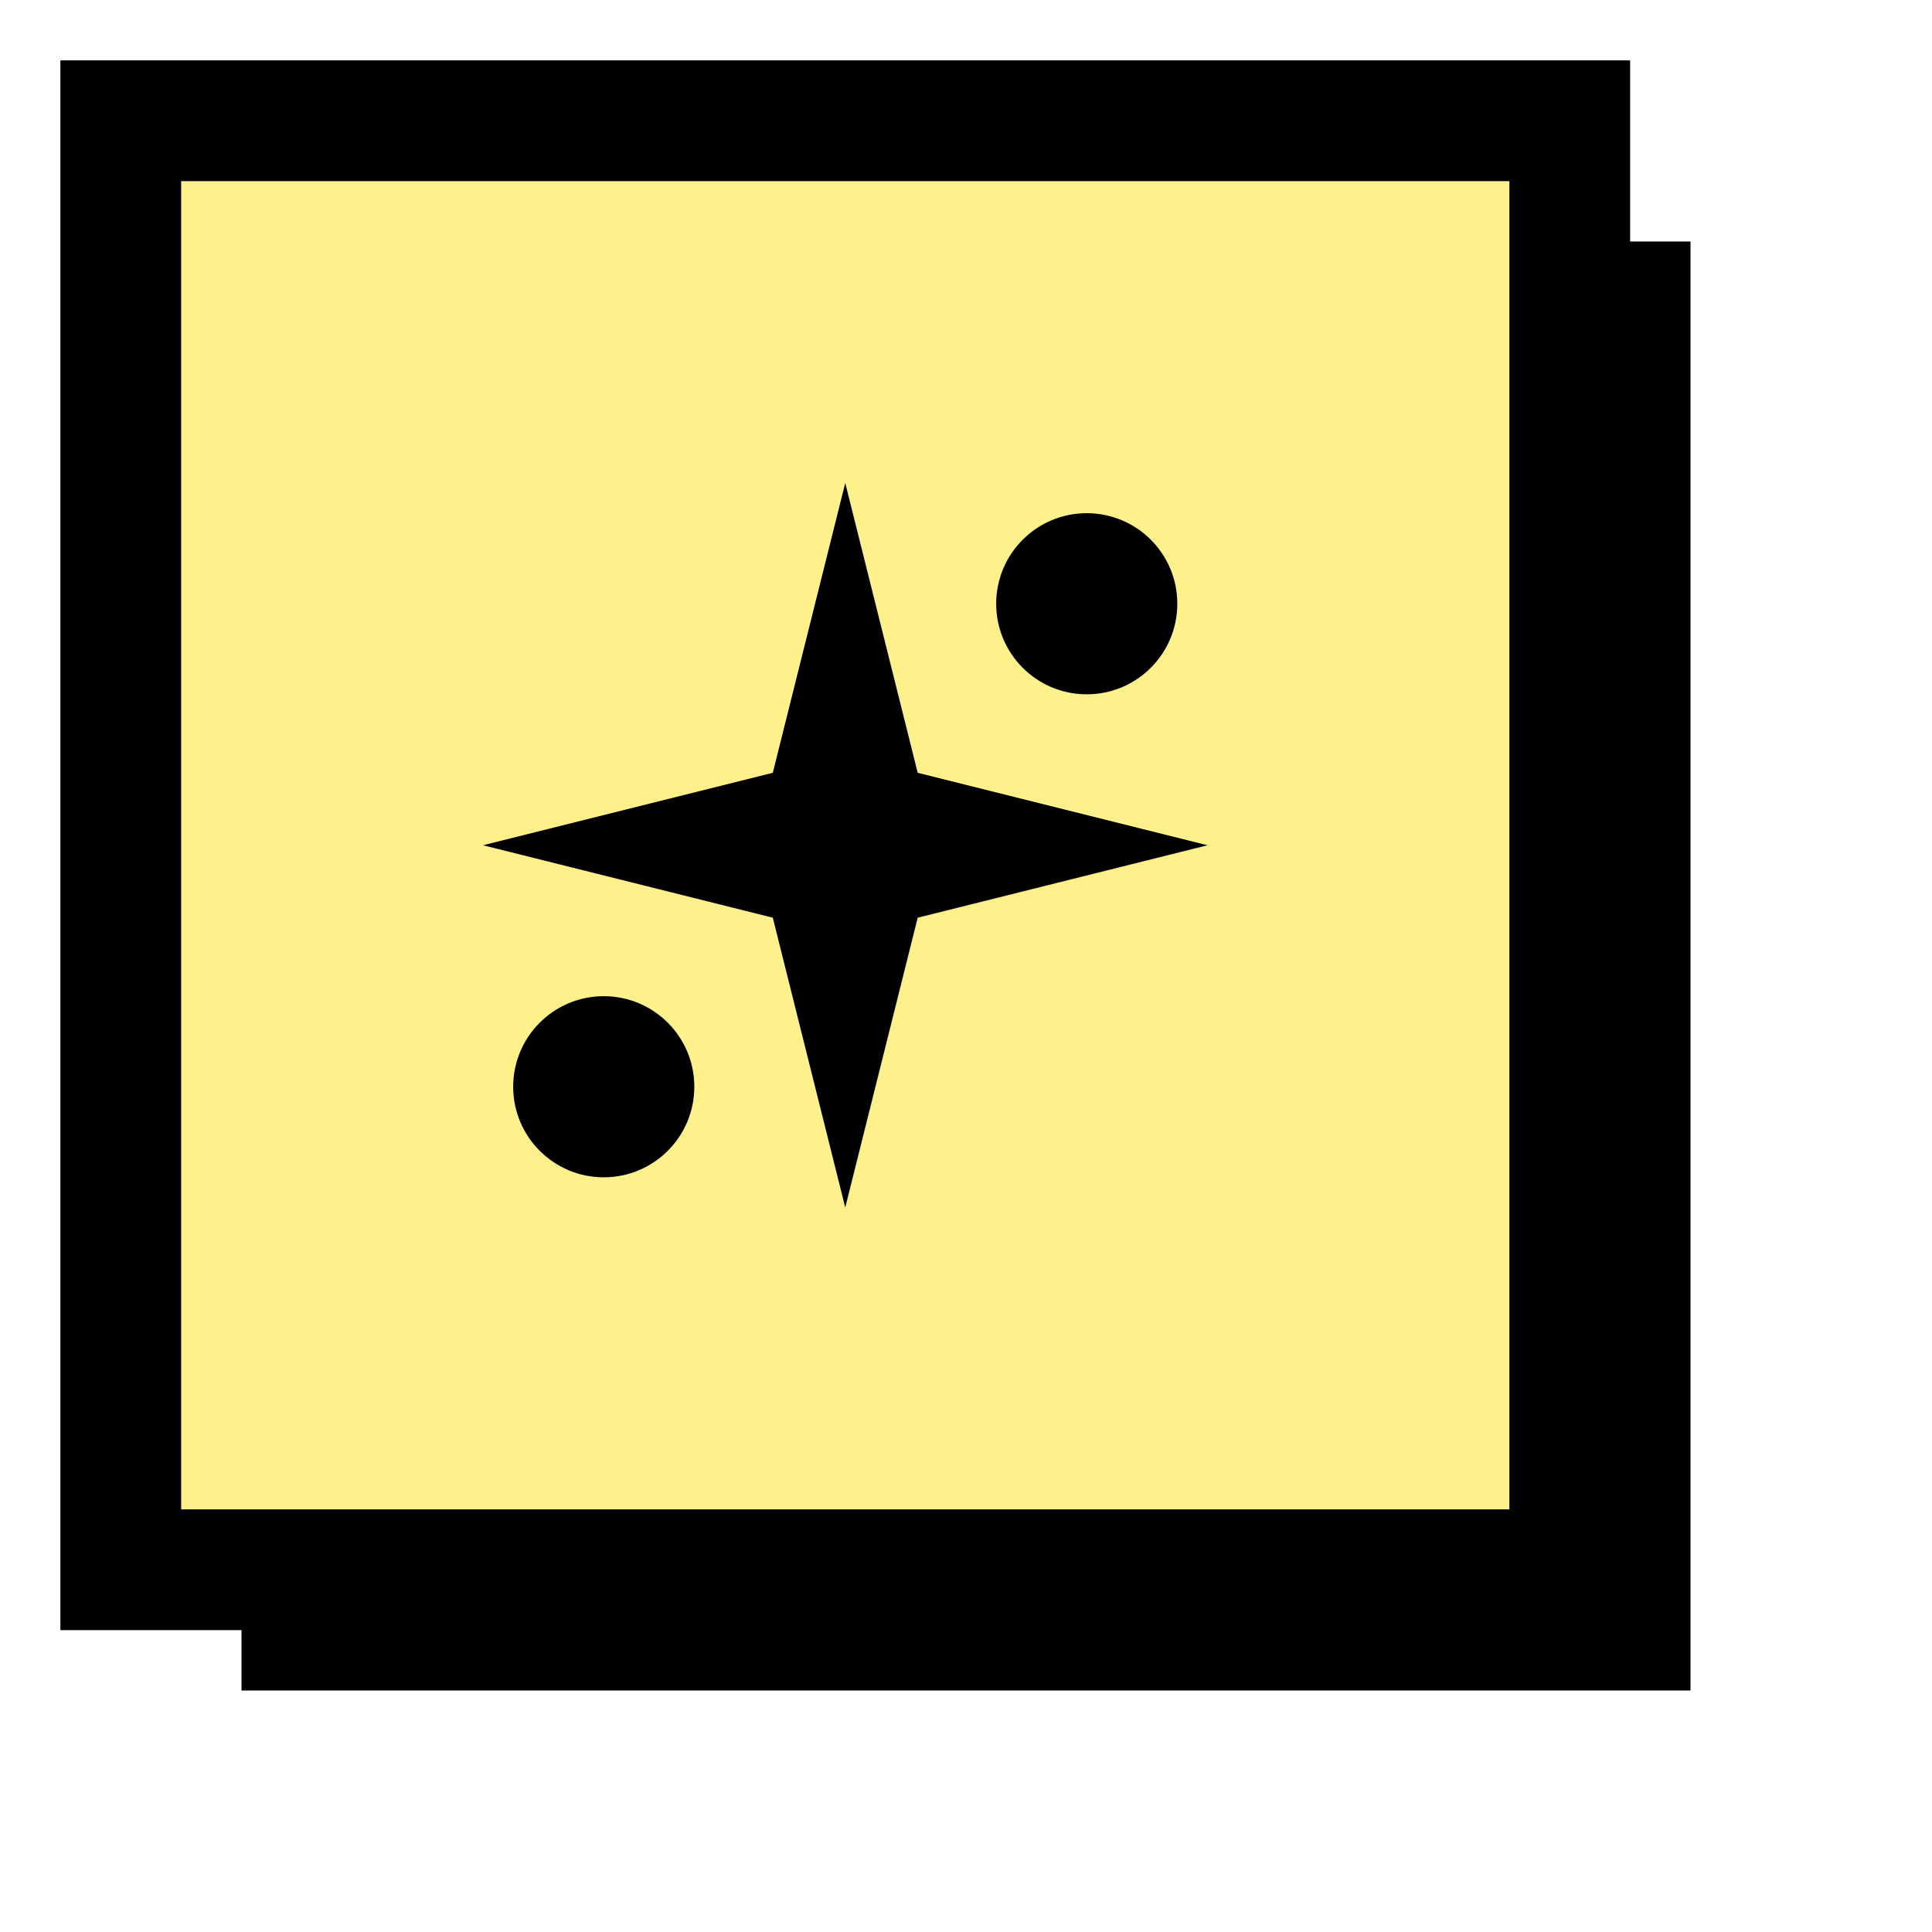
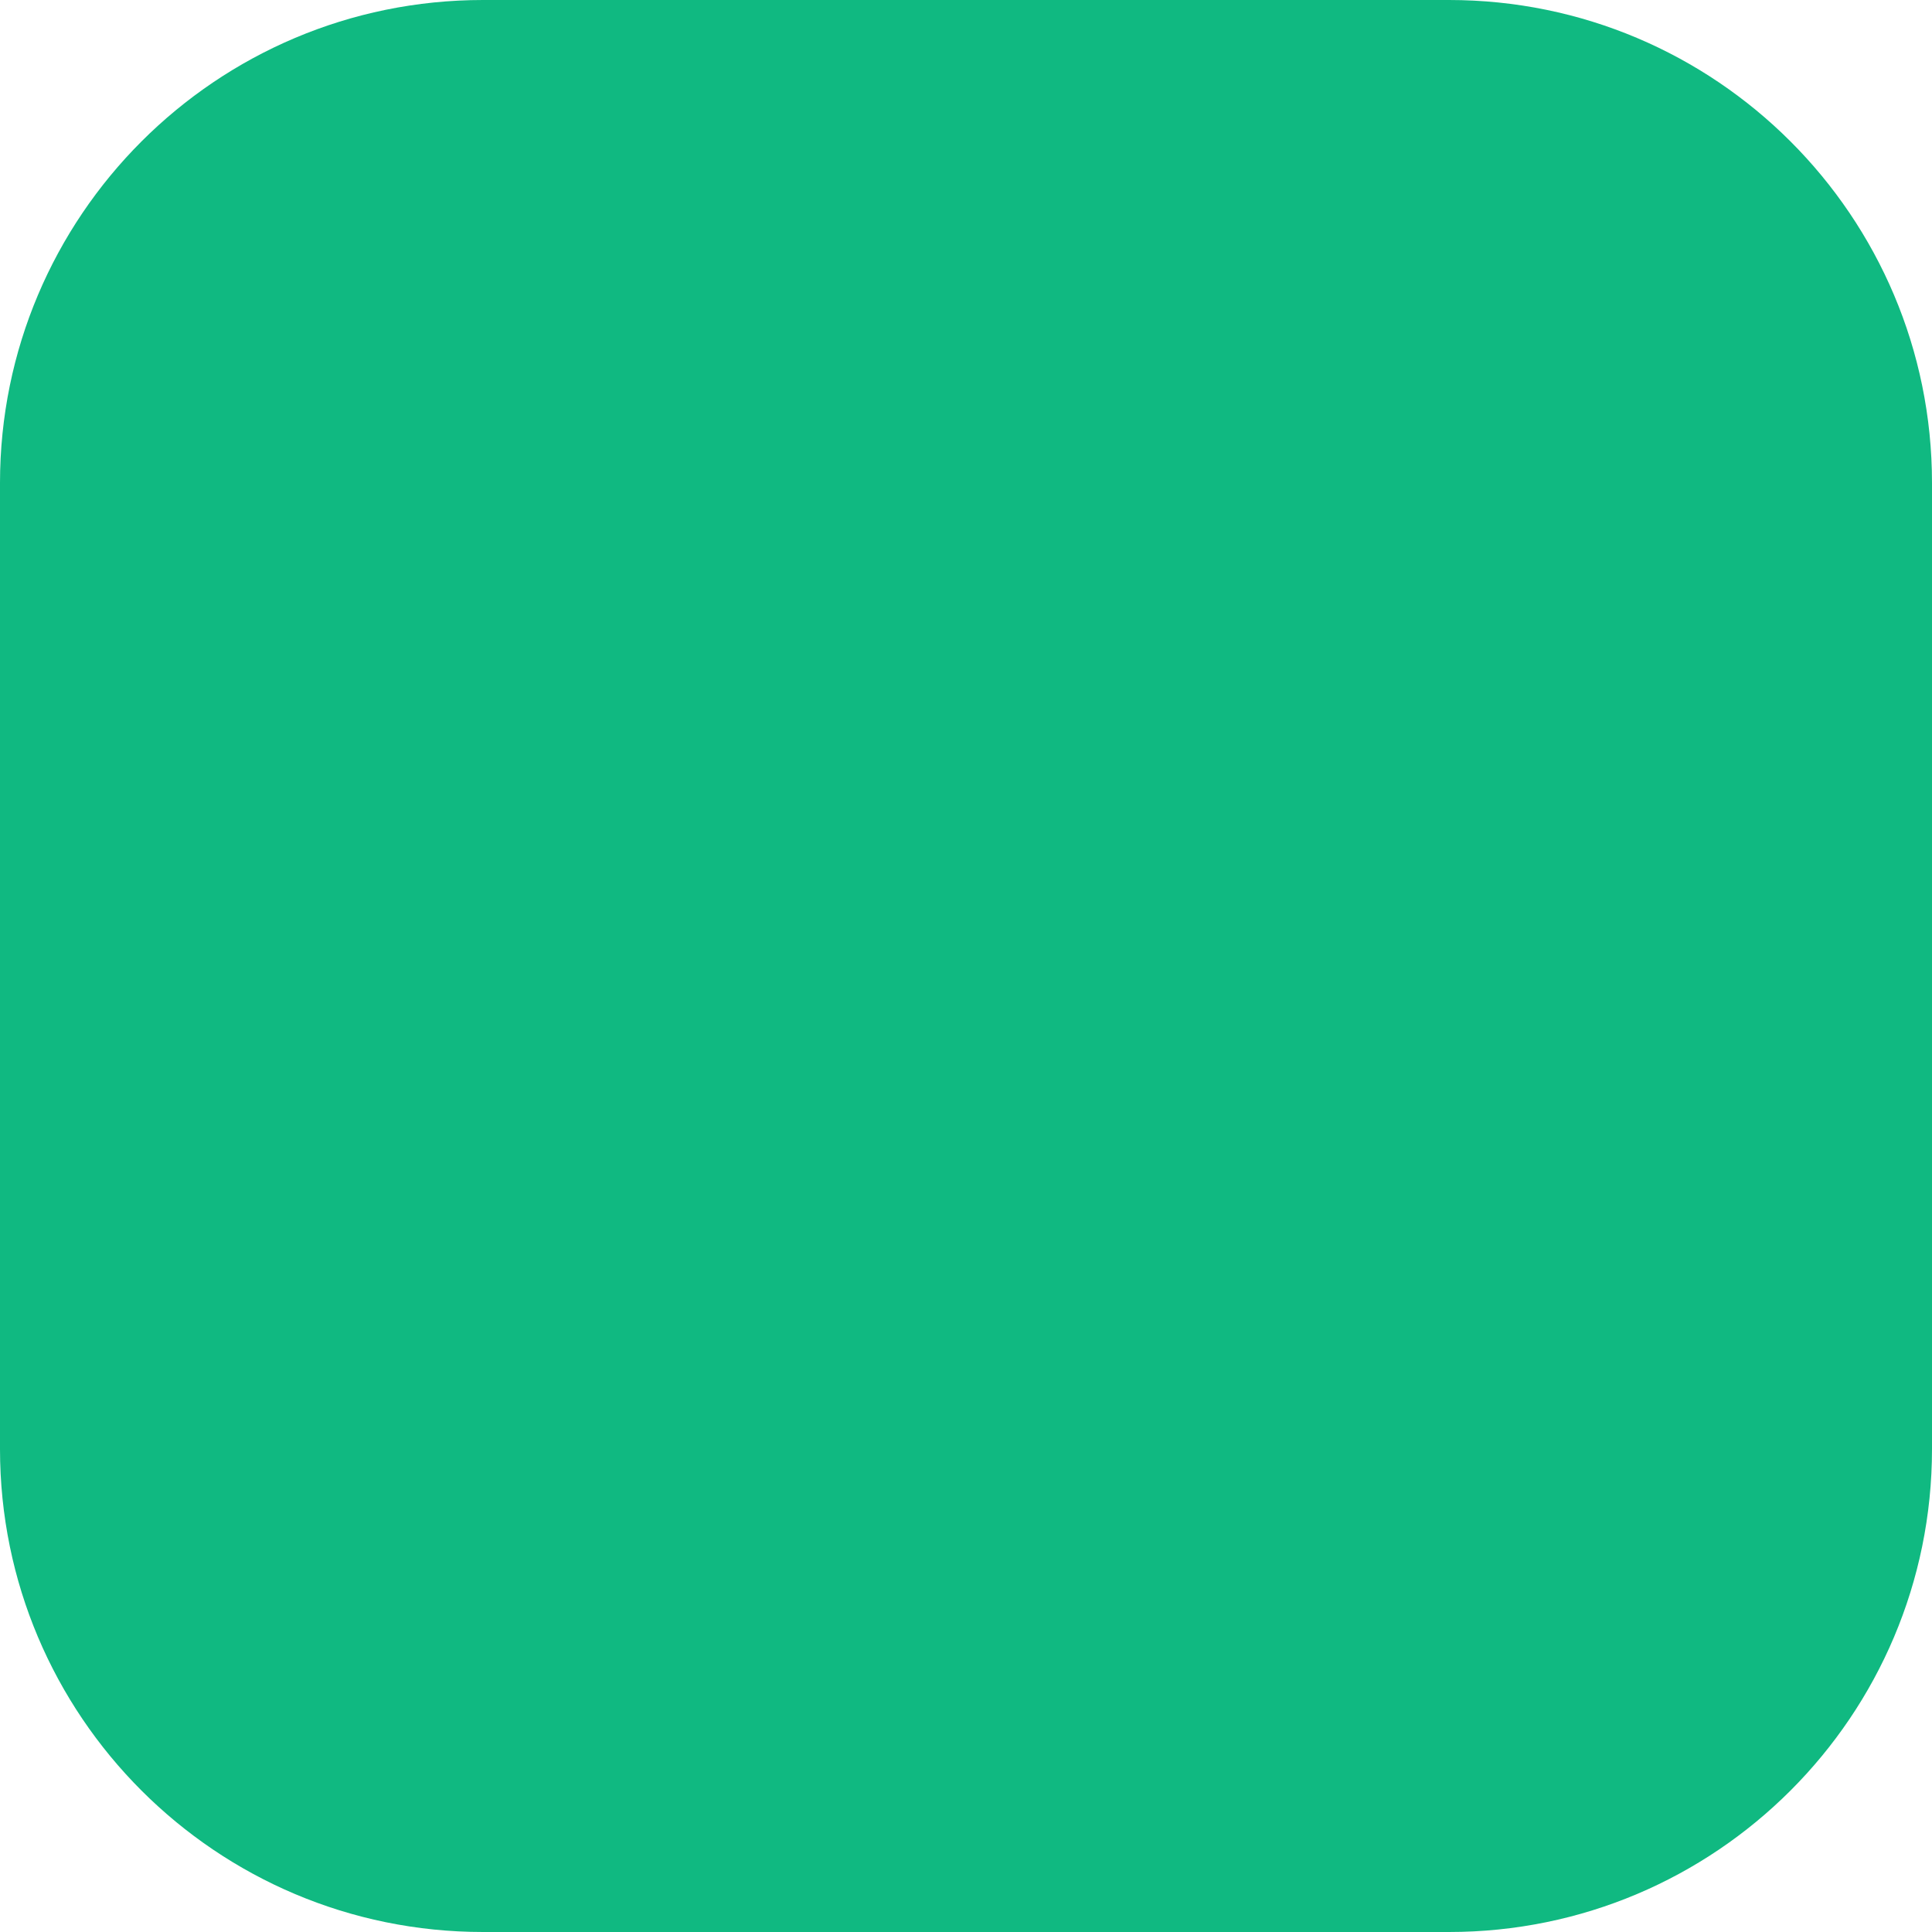
<svg xmlns="http://www.w3.org/2000/svg" width="32" height="32" viewBox="0 0 32 32" fill="none">
-   <rect x="4" y="4" width="24" height="24" fill="#000000" />
-   <rect x="2" y="2" width="24" height="24" fill="#fef08a" stroke="#000000" stroke-width="2" />
-   <path d="M14 8L15.2 12.8L20 14L15.2 15.2L14 20L12.8 15.2L8 14L12.8 12.8L14 8Z" fill="#000000" />
-   <circle cx="18" cy="10" r="1.5" fill="#000000" />
-   <circle cx="10" cy="18" r="1.5" fill="#000000" />
+   <rect width="32" height="32" rx="8" fill="#10b981" />
</svg>
